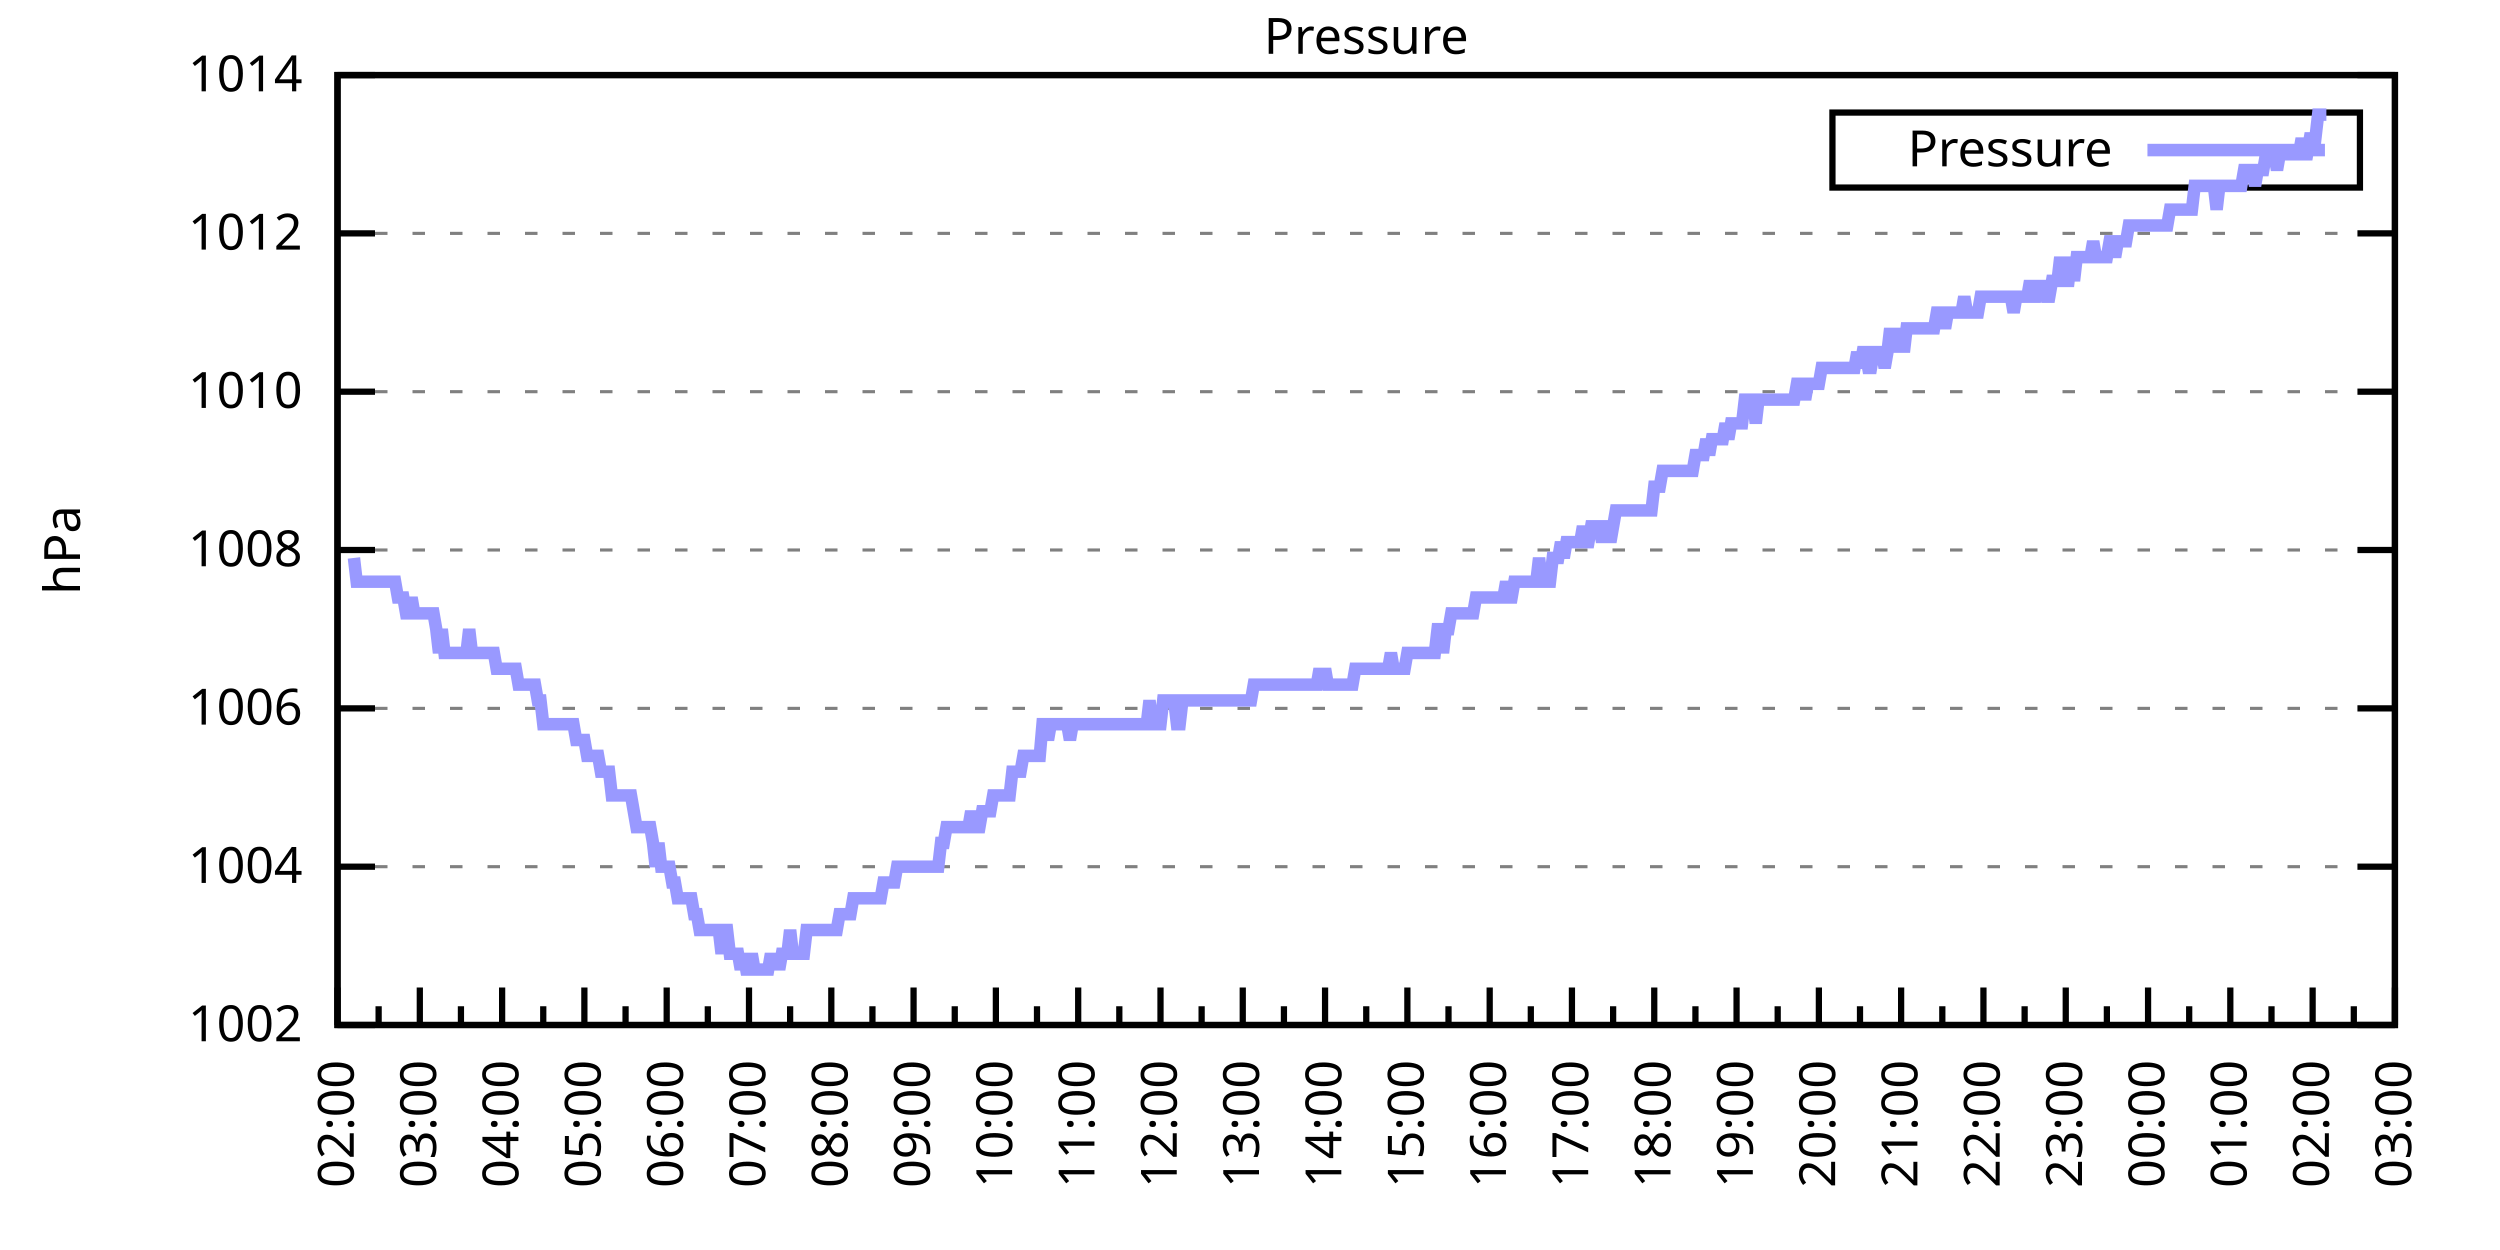
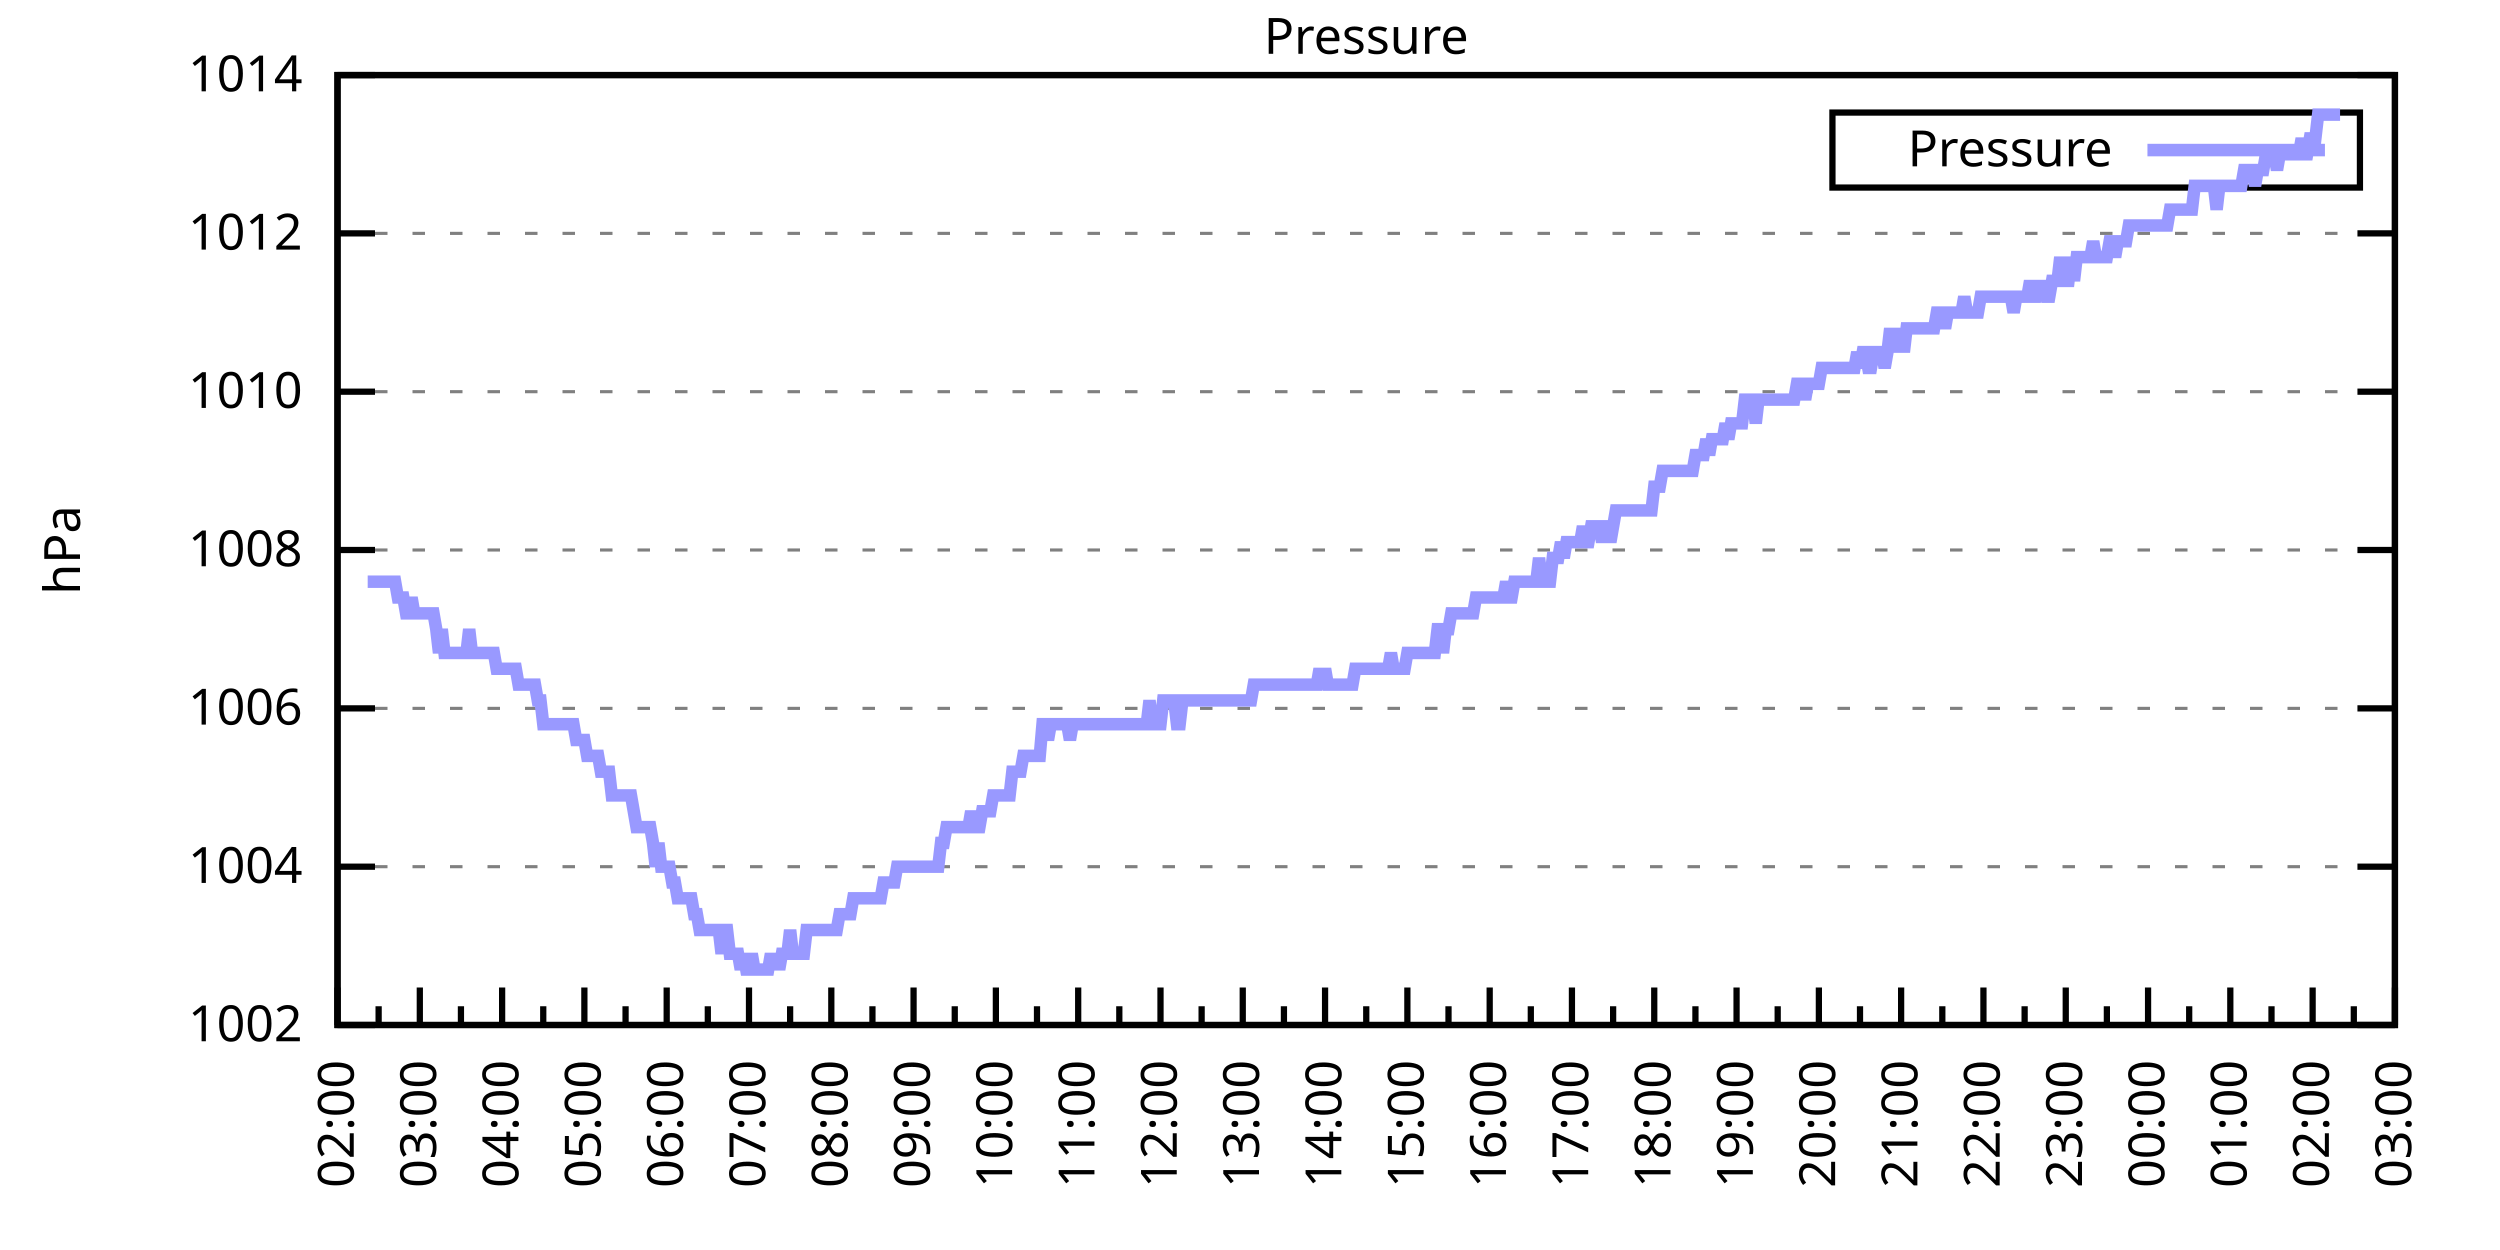
<svg xmlns="http://www.w3.org/2000/svg" xmlns:xlink="http://www.w3.org/1999/xlink" width="400" height="200" viewBox="0 0 400 200">
  <g id="gnuplot_canvas">
    <rect x="0" y="0" width="400" height="200" fill="none" />
    <defs>
      <circle id="gpDot" r="0.5" stroke-width="0.5" stroke="currentColor" />
      <path id="gpPt0" stroke-width="0.333" stroke="currentColor" d="M-1,0 h2 M0,-1 v2" />
      <path id="gpPt1" stroke-width="0.333" stroke="currentColor" d="M-1,-1 L1,1 M1,-1 L-1,1" />
      <path id="gpPt2" stroke-width="0.333" stroke="currentColor" d="M-1,0 L1,0 M0,-1 L0,1 M-1,-1 L1,1 M-1,1 L1,-1" />
      <rect id="gpPt3" stroke-width="0.333" stroke="currentColor" x="-1" y="-1" width="2" height="2" />
      <rect id="gpPt4" stroke-width="0.333" stroke="currentColor" fill="currentColor" x="-1" y="-1" width="2" height="2" />
      <circle id="gpPt5" stroke-width="0.333" stroke="currentColor" cx="0" cy="0" r="1" />
      <use xlink:href="#gpPt5" id="gpPt6" fill="currentColor" stroke="none" />
      <path id="gpPt7" stroke-width="0.333" stroke="currentColor" d="M0,-1.33 L-1.33,0.67 L1.33,0.67 z" />
      <use xlink:href="#gpPt7" id="gpPt8" fill="currentColor" stroke="none" />
      <use xlink:href="#gpPt7" id="gpPt9" stroke="currentColor" transform="rotate(180)" />
      <use xlink:href="#gpPt9" id="gpPt10" fill="currentColor" stroke="none" />
      <use xlink:href="#gpPt3" id="gpPt11" stroke="currentColor" transform="rotate(45)" />
      <use xlink:href="#gpPt11" id="gpPt12" fill="currentColor" stroke="none" />
      <path id="gpPt13" stroke-width="0.333" stroke="currentColor" d="M0,1.330 L1.265,0.411 L0.782,-1.067 L-0.782,-1.076 L-1.265,0.411 z" />
      <use xlink:href="#gpPt13" id="gpPt14" fill="currentColor" stroke="none" />
      <filter id="textbox" filterUnits="objectBoundingBox" x="0" y="0" height="1" width="1">
        <feFlood flood-color="white" flood-opacity="1" result="bgnd" />
        <feComposite in="SourceGraphic" in2="bgnd" operator="atop" />
      </filter>
      <filter id="greybox" filterUnits="objectBoundingBox" x="0" y="0" height="1" width="1">
        <feFlood flood-color="lightgrey" flood-opacity="1" result="grey" />
        <feComposite in="SourceGraphic" in2="grey" operator="atop" />
      </filter>
    </defs>
    <g fill="none" color="white" stroke="currentColor" stroke-width="1.00" stroke-linecap="butt" stroke-linejoin="miter">
</g>
    <g fill="none" color="black" stroke="currentColor" stroke-width="1.00" stroke-linecap="butt" stroke-linejoin="miter">
      <g stroke="none" shape-rendering="crispEdges">
        <polygon fill="rgb(255, 255, 255)" points="54.00,164.00 383.18,164.00 383.18,12.02 54.00,12.02 " />
      </g>
    </g>
    <g fill="none" color="black" stroke="currentColor" stroke-width="1.00" stroke-linecap="butt" stroke-linejoin="miter">
</g>
    <g fill="none" color="black" stroke="black" stroke-width="0.50" stroke-linecap="butt" stroke-linejoin="miter">
</g>
    <g fill="none" color="gray" stroke="currentColor" stroke-width="0.50" stroke-linecap="butt" stroke-linejoin="miter">
      <path stroke="gray" stroke-dasharray="2,4" class="gridline" d="M54.00,164.00 L383.19,164.00  " />
    </g>
    <g fill="none" color="gray" stroke="gray" stroke-width="1.00" stroke-linecap="butt" stroke-linejoin="miter">
</g>
    <g fill="none" color="black" stroke="currentColor" stroke-width="1.00" stroke-linecap="butt" stroke-linejoin="miter">
      <path stroke="black" d="M54.00,164.00 L60.00,164.00 M383.19,164.00 L377.19,164.00  " />
      <g transform="translate(48.40,166.60)" stroke="none" fill="black" font-family="Sans" font-size="8.00" text-anchor="end">
        <text>
          <tspan font-family="Sans"> 1002</tspan>
        </text>
      </g>
    </g>
    <g fill="none" color="black" stroke="currentColor" stroke-width="1.00" stroke-linecap="butt" stroke-linejoin="miter">
</g>
    <g fill="none" color="black" stroke="black" stroke-width="0.50" stroke-linecap="butt" stroke-linejoin="miter">
</g>
    <g fill="none" color="gray" stroke="currentColor" stroke-width="0.50" stroke-linecap="butt" stroke-linejoin="miter">
      <path stroke="gray" stroke-dasharray="2,4" class="gridline" d="M54.00,138.67 L383.19,138.67  " />
    </g>
    <g fill="none" color="gray" stroke="gray" stroke-width="1.00" stroke-linecap="butt" stroke-linejoin="miter">
</g>
    <g fill="none" color="black" stroke="currentColor" stroke-width="1.00" stroke-linecap="butt" stroke-linejoin="miter">
      <path stroke="black" d="M54.00,138.67 L60.00,138.67 M383.19,138.67 L377.19,138.67  " />
      <g transform="translate(48.40,141.27)" stroke="none" fill="black" font-family="Sans" font-size="8.00" text-anchor="end">
        <text>
          <tspan font-family="Sans"> 1004</tspan>
        </text>
      </g>
    </g>
    <g fill="none" color="black" stroke="currentColor" stroke-width="1.00" stroke-linecap="butt" stroke-linejoin="miter">
</g>
    <g fill="none" color="black" stroke="black" stroke-width="0.50" stroke-linecap="butt" stroke-linejoin="miter">
</g>
    <g fill="none" color="gray" stroke="currentColor" stroke-width="0.50" stroke-linecap="butt" stroke-linejoin="miter">
      <path stroke="gray" stroke-dasharray="2,4" class="gridline" d="M54.00,113.34 L383.19,113.34  " />
    </g>
    <g fill="none" color="gray" stroke="gray" stroke-width="1.00" stroke-linecap="butt" stroke-linejoin="miter">
</g>
    <g fill="none" color="black" stroke="currentColor" stroke-width="1.00" stroke-linecap="butt" stroke-linejoin="miter">
      <path stroke="black" d="M54.00,113.34 L60.00,113.34 M383.19,113.34 L377.19,113.34  " />
      <g transform="translate(48.40,115.94)" stroke="none" fill="black" font-family="Sans" font-size="8.00" text-anchor="end">
        <text>
          <tspan font-family="Sans"> 1006</tspan>
        </text>
      </g>
    </g>
    <g fill="none" color="black" stroke="currentColor" stroke-width="1.00" stroke-linecap="butt" stroke-linejoin="miter">
</g>
    <g fill="none" color="black" stroke="black" stroke-width="0.50" stroke-linecap="butt" stroke-linejoin="miter">
</g>
    <g fill="none" color="gray" stroke="currentColor" stroke-width="0.50" stroke-linecap="butt" stroke-linejoin="miter">
      <path stroke="gray" stroke-dasharray="2,4" class="gridline" d="M54.00,88.00 L383.19,88.00  " />
    </g>
    <g fill="none" color="gray" stroke="gray" stroke-width="1.00" stroke-linecap="butt" stroke-linejoin="miter">
</g>
    <g fill="none" color="black" stroke="currentColor" stroke-width="1.00" stroke-linecap="butt" stroke-linejoin="miter">
      <path stroke="black" d="M54.00,88.00 L60.00,88.00 M383.19,88.00 L377.19,88.00  " />
      <g transform="translate(48.40,90.60)" stroke="none" fill="black" font-family="Sans" font-size="8.00" text-anchor="end">
        <text>
          <tspan font-family="Sans"> 1008</tspan>
        </text>
      </g>
    </g>
    <g fill="none" color="black" stroke="currentColor" stroke-width="1.00" stroke-linecap="butt" stroke-linejoin="miter">
</g>
    <g fill="none" color="black" stroke="black" stroke-width="0.50" stroke-linecap="butt" stroke-linejoin="miter">
</g>
    <g fill="none" color="gray" stroke="currentColor" stroke-width="0.50" stroke-linecap="butt" stroke-linejoin="miter">
      <path stroke="gray" stroke-dasharray="2,4" class="gridline" d="M54.00,62.67 L383.19,62.67  " />
    </g>
    <g fill="none" color="gray" stroke="gray" stroke-width="1.00" stroke-linecap="butt" stroke-linejoin="miter">
</g>
    <g fill="none" color="black" stroke="currentColor" stroke-width="1.00" stroke-linecap="butt" stroke-linejoin="miter">
      <path stroke="black" d="M54.00,62.67 L60.00,62.67 M383.19,62.67 L377.19,62.67  " />
      <g transform="translate(48.40,65.27)" stroke="none" fill="black" font-family="Sans" font-size="8.00" text-anchor="end">
        <text>
          <tspan font-family="Sans"> 1010</tspan>
        </text>
      </g>
    </g>
    <g fill="none" color="black" stroke="currentColor" stroke-width="1.00" stroke-linecap="butt" stroke-linejoin="miter">
</g>
    <g fill="none" color="black" stroke="black" stroke-width="0.50" stroke-linecap="butt" stroke-linejoin="miter">
</g>
    <g fill="none" color="gray" stroke="currentColor" stroke-width="0.50" stroke-linecap="butt" stroke-linejoin="miter">
      <path stroke="gray" stroke-dasharray="2,4" class="gridline" d="M54.00,37.34 L383.19,37.34  " />
    </g>
    <g fill="none" color="gray" stroke="gray" stroke-width="1.00" stroke-linecap="butt" stroke-linejoin="miter">
</g>
    <g fill="none" color="black" stroke="currentColor" stroke-width="1.00" stroke-linecap="butt" stroke-linejoin="miter">
      <path stroke="black" d="M54.00,37.34 L60.00,37.34 M383.19,37.34 L377.19,37.34  " />
      <g transform="translate(48.40,39.94)" stroke="none" fill="black" font-family="Sans" font-size="8.00" text-anchor="end">
        <text>
          <tspan font-family="Sans"> 1012</tspan>
        </text>
      </g>
    </g>
    <g fill="none" color="black" stroke="currentColor" stroke-width="1.00" stroke-linecap="butt" stroke-linejoin="miter">
</g>
    <g fill="none" color="black" stroke="black" stroke-width="0.50" stroke-linecap="butt" stroke-linejoin="miter">
</g>
    <g fill="none" color="gray" stroke="currentColor" stroke-width="0.50" stroke-linecap="butt" stroke-linejoin="miter">
      <path stroke="gray" stroke-dasharray="2,4" class="gridline" d="M54.00,12.01 L383.19,12.01  " />
    </g>
    <g fill="none" color="gray" stroke="gray" stroke-width="1.00" stroke-linecap="butt" stroke-linejoin="miter">
</g>
    <g fill="none" color="black" stroke="currentColor" stroke-width="1.00" stroke-linecap="butt" stroke-linejoin="miter">
      <path stroke="black" d="M54.00,12.01 L60.00,12.01 M383.19,12.01 L377.19,12.01  " />
      <g transform="translate(48.40,14.61)" stroke="none" fill="black" font-family="Sans" font-size="8.00" text-anchor="end">
        <text>
          <tspan font-family="Sans"> 1014</tspan>
        </text>
      </g>
    </g>
    <g fill="none" color="black" stroke="currentColor" stroke-width="1.00" stroke-linecap="butt" stroke-linejoin="miter">
      <path stroke="black" d="M54.00,164.00 L54.00,158.00  " />
      <g transform="translate(56.60,169.60) rotate(270)" stroke="none" fill="black" font-family="Sans" font-size="8.00" text-anchor="end">
        <text>
          <tspan font-family="Sans">02:00</tspan>
        </text>
      </g>
    </g>
    <g fill="none" color="black" stroke="currentColor" stroke-width="1.00" stroke-linecap="butt" stroke-linejoin="miter">
      <path stroke="black" d="M60.58,164.00 L60.58,161.00 M67.17,164.00 L67.17,158.00  " />
      <g transform="translate(69.77,169.60) rotate(270)" stroke="none" fill="black" font-family="Sans" font-size="8.00" text-anchor="end">
        <text>
          <tspan font-family="Sans">03:00</tspan>
        </text>
      </g>
    </g>
    <g fill="none" color="black" stroke="currentColor" stroke-width="1.00" stroke-linecap="butt" stroke-linejoin="miter">
      <path stroke="black" d="M73.75,164.00 L73.75,161.00 M80.34,164.00 L80.34,158.00  " />
      <g transform="translate(82.94,169.60) rotate(270)" stroke="none" fill="black" font-family="Sans" font-size="8.00" text-anchor="end">
        <text>
          <tspan font-family="Sans">04:00</tspan>
        </text>
      </g>
    </g>
    <g fill="none" color="black" stroke="currentColor" stroke-width="1.00" stroke-linecap="butt" stroke-linejoin="miter">
      <path stroke="black" d="M86.92,164.00 L86.92,161.00 M93.50,164.00 L93.50,158.00  " />
      <g transform="translate(96.10,169.60) rotate(270)" stroke="none" fill="black" font-family="Sans" font-size="8.00" text-anchor="end">
        <text>
          <tspan font-family="Sans">05:00</tspan>
        </text>
      </g>
    </g>
    <g fill="none" color="black" stroke="currentColor" stroke-width="1.00" stroke-linecap="butt" stroke-linejoin="miter">
      <path stroke="black" d="M100.09,164.00 L100.09,161.00 M106.67,164.00 L106.67,158.00  " />
      <g transform="translate(109.27,169.60) rotate(270)" stroke="none" fill="black" font-family="Sans" font-size="8.00" text-anchor="end">
        <text>
          <tspan font-family="Sans">06:00</tspan>
        </text>
      </g>
    </g>
    <g fill="none" color="black" stroke="currentColor" stroke-width="1.00" stroke-linecap="butt" stroke-linejoin="miter">
      <path stroke="black" d="M113.25,164.00 L113.25,161.00 M119.84,164.00 L119.84,158.00  " />
      <g transform="translate(122.44,169.60) rotate(270)" stroke="none" fill="black" font-family="Sans" font-size="8.00" text-anchor="end">
        <text>
          <tspan font-family="Sans">07:00</tspan>
        </text>
      </g>
    </g>
    <g fill="none" color="black" stroke="currentColor" stroke-width="1.00" stroke-linecap="butt" stroke-linejoin="miter">
      <path stroke="black" d="M126.42,164.00 L126.42,161.00 M133.01,164.00 L133.01,158.00  " />
      <g transform="translate(135.61,169.60) rotate(270)" stroke="none" fill="black" font-family="Sans" font-size="8.00" text-anchor="end">
        <text>
          <tspan font-family="Sans">08:00</tspan>
        </text>
      </g>
    </g>
    <g fill="none" color="black" stroke="currentColor" stroke-width="1.00" stroke-linecap="butt" stroke-linejoin="miter">
      <path stroke="black" d="M139.59,164.00 L139.59,161.00 M146.17,164.00 L146.17,158.00  " />
      <g transform="translate(148.77,169.60) rotate(270)" stroke="none" fill="black" font-family="Sans" font-size="8.00" text-anchor="end">
        <text>
          <tspan font-family="Sans">09:00</tspan>
        </text>
      </g>
    </g>
    <g fill="none" color="black" stroke="currentColor" stroke-width="1.00" stroke-linecap="butt" stroke-linejoin="miter">
      <path stroke="black" d="M152.76,164.00 L152.76,161.00 M159.34,164.00 L159.34,158.00  " />
      <g transform="translate(161.94,169.60) rotate(270)" stroke="none" fill="black" font-family="Sans" font-size="8.00" text-anchor="end">
        <text>
          <tspan font-family="Sans">10:00</tspan>
        </text>
      </g>
    </g>
    <g fill="none" color="black" stroke="currentColor" stroke-width="1.00" stroke-linecap="butt" stroke-linejoin="miter">
      <path stroke="black" d="M165.92,164.00 L165.92,161.00 M172.51,164.00 L172.51,158.00  " />
      <g transform="translate(175.11,169.60) rotate(270)" stroke="none" fill="black" font-family="Sans" font-size="8.00" text-anchor="end">
        <text>
          <tspan font-family="Sans">11:00</tspan>
        </text>
      </g>
    </g>
    <g fill="none" color="black" stroke="currentColor" stroke-width="1.00" stroke-linecap="butt" stroke-linejoin="miter">
      <path stroke="black" d="M179.09,164.00 L179.09,161.00 M185.68,164.00 L185.68,158.00  " />
      <g transform="translate(188.28,169.60) rotate(270)" stroke="none" fill="black" font-family="Sans" font-size="8.00" text-anchor="end">
        <text>
          <tspan font-family="Sans">12:00</tspan>
        </text>
      </g>
    </g>
    <g fill="none" color="black" stroke="currentColor" stroke-width="1.00" stroke-linecap="butt" stroke-linejoin="miter">
      <path stroke="black" d="M192.26,164.00 L192.26,161.00 M198.84,164.00 L198.84,158.00  " />
      <g transform="translate(201.44,169.60) rotate(270)" stroke="none" fill="black" font-family="Sans" font-size="8.00" text-anchor="end">
        <text>
          <tspan font-family="Sans">13:00</tspan>
        </text>
      </g>
    </g>
    <g fill="none" color="black" stroke="currentColor" stroke-width="1.00" stroke-linecap="butt" stroke-linejoin="miter">
      <path stroke="black" d="M205.43,164.00 L205.43,161.00 M212.01,164.00 L212.01,158.00  " />
      <g transform="translate(214.61,169.60) rotate(270)" stroke="none" fill="black" font-family="Sans" font-size="8.00" text-anchor="end">
        <text>
          <tspan font-family="Sans">14:00</tspan>
        </text>
      </g>
    </g>
    <g fill="none" color="black" stroke="currentColor" stroke-width="1.00" stroke-linecap="butt" stroke-linejoin="miter">
      <path stroke="black" d="M218.60,164.00 L218.60,161.00 M225.18,164.00 L225.18,158.00  " />
      <g transform="translate(227.78,169.60) rotate(270)" stroke="none" fill="black" font-family="Sans" font-size="8.00" text-anchor="end">
        <text>
          <tspan font-family="Sans">15:00</tspan>
        </text>
      </g>
    </g>
    <g fill="none" color="black" stroke="currentColor" stroke-width="1.00" stroke-linecap="butt" stroke-linejoin="miter">
      <path stroke="black" d="M231.76,164.00 L231.76,161.00 M238.35,164.00 L238.35,158.00  " />
      <g transform="translate(240.95,169.60) rotate(270)" stroke="none" fill="black" font-family="Sans" font-size="8.00" text-anchor="end">
        <text>
          <tspan font-family="Sans">16:00</tspan>
        </text>
      </g>
    </g>
    <g fill="none" color="black" stroke="currentColor" stroke-width="1.00" stroke-linecap="butt" stroke-linejoin="miter">
      <path stroke="black" d="M244.93,164.00 L244.93,161.00 M251.51,164.00 L251.51,158.00  " />
      <g transform="translate(254.11,169.60) rotate(270)" stroke="none" fill="black" font-family="Sans" font-size="8.00" text-anchor="end">
        <text>
          <tspan font-family="Sans">17:00</tspan>
        </text>
      </g>
    </g>
    <g fill="none" color="black" stroke="currentColor" stroke-width="1.00" stroke-linecap="butt" stroke-linejoin="miter">
      <path stroke="black" d="M258.10,164.00 L258.10,161.00 M264.68,164.00 L264.68,158.00  " />
      <g transform="translate(267.28,169.60) rotate(270)" stroke="none" fill="black" font-family="Sans" font-size="8.00" text-anchor="end">
        <text>
          <tspan font-family="Sans">18:00</tspan>
        </text>
      </g>
    </g>
    <g fill="none" color="black" stroke="currentColor" stroke-width="1.00" stroke-linecap="butt" stroke-linejoin="miter">
      <path stroke="black" d="M271.27,164.00 L271.27,161.00 M277.85,164.00 L277.85,158.00  " />
      <g transform="translate(280.45,169.60) rotate(270)" stroke="none" fill="black" font-family="Sans" font-size="8.00" text-anchor="end">
        <text>
          <tspan font-family="Sans">19:00</tspan>
        </text>
      </g>
    </g>
    <g fill="none" color="black" stroke="currentColor" stroke-width="1.00" stroke-linecap="butt" stroke-linejoin="miter">
      <path stroke="black" d="M284.43,164.00 L284.43,161.00 M291.02,164.00 L291.02,158.00  " />
      <g transform="translate(293.62,169.60) rotate(270)" stroke="none" fill="black" font-family="Sans" font-size="8.00" text-anchor="end">
        <text>
          <tspan font-family="Sans">20:00</tspan>
        </text>
      </g>
    </g>
    <g fill="none" color="black" stroke="currentColor" stroke-width="1.00" stroke-linecap="butt" stroke-linejoin="miter">
      <path stroke="black" d="M297.60,164.00 L297.60,161.00 M304.18,164.00 L304.18,158.00  " />
      <g transform="translate(306.78,169.60) rotate(270)" stroke="none" fill="black" font-family="Sans" font-size="8.00" text-anchor="end">
        <text>
          <tspan font-family="Sans">21:00</tspan>
        </text>
      </g>
    </g>
    <g fill="none" color="black" stroke="currentColor" stroke-width="1.00" stroke-linecap="butt" stroke-linejoin="miter">
      <path stroke="black" d="M310.77,164.00 L310.77,161.00 M317.35,164.00 L317.35,158.00  " />
      <g transform="translate(319.95,169.60) rotate(270)" stroke="none" fill="black" font-family="Sans" font-size="8.00" text-anchor="end">
        <text>
          <tspan font-family="Sans">22:00</tspan>
        </text>
      </g>
    </g>
    <g fill="none" color="black" stroke="currentColor" stroke-width="1.00" stroke-linecap="butt" stroke-linejoin="miter">
      <path stroke="black" d="M323.94,164.00 L323.94,161.00 M330.52,164.00 L330.52,158.00  " />
      <g transform="translate(333.12,169.60) rotate(270)" stroke="none" fill="black" font-family="Sans" font-size="8.00" text-anchor="end">
        <text>
          <tspan font-family="Sans">23:00</tspan>
        </text>
      </g>
    </g>
    <g fill="none" color="black" stroke="currentColor" stroke-width="1.00" stroke-linecap="butt" stroke-linejoin="miter">
      <path stroke="black" d="M337.10,164.00 L337.10,161.00 M343.69,164.00 L343.69,158.00  " />
      <g transform="translate(346.29,169.60) rotate(270)" stroke="none" fill="black" font-family="Sans" font-size="8.00" text-anchor="end">
        <text>
          <tspan font-family="Sans">00:00</tspan>
        </text>
      </g>
    </g>
    <g fill="none" color="black" stroke="currentColor" stroke-width="1.00" stroke-linecap="butt" stroke-linejoin="miter">
      <path stroke="black" d="M350.27,164.00 L350.27,161.00 M356.85,164.00 L356.85,158.00  " />
      <g transform="translate(359.45,169.60) rotate(270)" stroke="none" fill="black" font-family="Sans" font-size="8.00" text-anchor="end">
        <text>
          <tspan font-family="Sans">01:00</tspan>
        </text>
      </g>
    </g>
    <g fill="none" color="black" stroke="currentColor" stroke-width="1.00" stroke-linecap="butt" stroke-linejoin="miter">
      <path stroke="black" d="M363.44,164.00 L363.44,161.00 M370.02,164.00 L370.02,158.00  " />
      <g transform="translate(372.62,169.60) rotate(270)" stroke="none" fill="black" font-family="Sans" font-size="8.00" text-anchor="end">
        <text>
          <tspan font-family="Sans">02:00</tspan>
        </text>
      </g>
    </g>
    <g fill="none" color="black" stroke="currentColor" stroke-width="1.00" stroke-linecap="butt" stroke-linejoin="miter">
      <path stroke="black" d="M376.61,164.00 L376.61,161.00 M383.19,164.00 L383.19,158.00  " />
      <g transform="translate(385.79,169.60) rotate(270)" stroke="none" fill="black" font-family="Sans" font-size="8.00" text-anchor="end">
        <text>
          <tspan font-family="Sans">03:00</tspan>
        </text>
      </g>
    </g>
    <g fill="none" color="black" stroke="currentColor" stroke-width="1.00" stroke-linecap="butt" stroke-linejoin="miter">
</g>
    <g fill="none" color="black" stroke="currentColor" stroke-width="1.00" stroke-linecap="butt" stroke-linejoin="miter">
      <path stroke="black" d="M54.00,12.01 L54.00,164.00 L383.19,164.00 L383.19,12.01 L54.00,12.01 Z  " />
    </g>
    <g fill="none" color="black" stroke="currentColor" stroke-width="1.00" stroke-linecap="butt" stroke-linejoin="miter">
      <g transform="translate(12.80,88.01) rotate(270)" stroke="none" fill="black" font-family="Sans" font-size="8.00" text-anchor="middle">
        <text>
          <tspan font-family="Sans">hPa</tspan>
        </text>
      </g>
    </g>
    <g fill="none" color="black" stroke="currentColor" stroke-width="1.00" stroke-linecap="butt" stroke-linejoin="miter">
</g>
    <g fill="none" color="black" stroke="currentColor" stroke-width="1.00" stroke-linecap="butt" stroke-linejoin="miter">
      <path stroke="black" d="M293.19,30.01 L293.19,18.01 L377.59,18.01 L377.59,30.01 L293.19,30.01 Z  " />
    </g>
    <g id="Pressure_plot_1">
      <g fill="none" color="white" stroke="black" stroke-width="2.00" stroke-linecap="butt" stroke-linejoin="miter">
</g>
      <g fill="none" color="black" stroke="currentColor" stroke-width="2.00" stroke-linecap="butt" stroke-linejoin="miter">
        <g transform="translate(337.99,26.61)" stroke="none" fill="black" font-family="Sans" font-size="8.00" text-anchor="end">
          <text>
            <tspan font-family="Sans">Pressure</tspan>
          </text>
        </g>
      </g>
      <g fill="none" color="black" stroke="currentColor" stroke-width="2.00" stroke-linecap="butt" stroke-linejoin="miter">
-         <path stroke="rgb(153, 153, 255)" d="M343.59,24.01 L371.99,24.01 M56.63,89.27 L57.07,93.07 L57.51,93.07 L57.95,93.07 L58.39,93.07 L58.83,93.07   L59.27,93.07 L59.71,93.07 L60.14,93.07 L60.58,93.07 L61.02,93.07 L61.46,93.07 L61.90,93.07 L62.34,93.07   L62.78,93.07 L63.22,93.07 L63.66,95.60 L64.10,95.60 L64.53,95.60 L64.97,98.14 L65.41,98.14 L65.85,95.60   L66.29,98.14 L66.73,98.14 L67.17,98.14 L67.61,98.14 L68.05,98.14 L68.48,98.14 L68.92,98.14 L69.36,98.14   L69.80,100.67 L70.24,104.47 L70.68,100.67 L71.12,104.47 L71.56,104.47 L72.00,104.47 L72.43,104.47 L72.87,104.47   L73.31,104.47 L73.75,104.47 L74.19,104.47 L74.63,104.47 L75.07,100.67 L75.51,104.47 L75.95,104.47 L76.38,104.47   L76.82,104.47 L77.26,104.47 L77.70,104.47 L78.14,104.47 L78.58,104.47 L79.02,104.47 L79.46,107.00 L79.90,107.00   L80.34,107.00 L80.77,107.00 L81.21,107.00 L81.65,107.00 L82.09,107.00 L82.53,107.00 L82.97,109.54 L83.41,109.54   L83.85,109.54 L84.29,109.54 L84.72,109.54 L85.16,109.54 L85.60,109.54 L86.04,112.07 L86.48,112.07 L86.92,115.87   L87.36,115.87 L87.80,115.87 L88.24,115.87 L88.67,115.87 L89.11,115.87 L89.55,115.87 L89.99,115.87 L90.43,115.87   L90.87,115.87 L91.31,115.87 L91.75,115.87 L92.19,118.40 L92.62,118.40 L93.06,118.40 L93.50,118.40 L93.94,120.94   L94.38,120.94 L94.82,120.94 L95.26,120.94 L95.70,120.94 L96.14,123.47 L96.58,123.47 L97.01,123.47 L97.45,123.47   L97.89,127.27 L98.33,127.27 L98.77,127.27 L99.21,127.27 L99.65,127.27 L100.09,127.27 L100.53,127.27 L100.96,127.27   L101.40,129.80 L101.84,132.34 L102.28,132.34 L102.72,132.34 L103.16,132.34 L103.60,132.34 L104.04,132.34 L104.48,134.87   L104.91,138.67 L105.35,134.87 L105.79,138.67 L106.23,138.67 L106.67,138.67 L107.11,138.67 L107.55,141.20 L107.99,141.20   L108.43,143.73 L108.87,143.73 L109.30,143.73 L109.74,143.73 L110.18,143.73 L110.62,143.73 L111.06,146.27 L111.50,146.27   L111.94,148.80 L112.38,148.80 L112.82,148.80 L113.25,148.80 L113.69,148.80 L114.13,148.80 L114.57,148.80 L115.01,148.80   L115.45,152.60 L115.89,148.80 L116.33,148.80 L116.77,152.60 L117.20,152.60 L117.64,152.60 L118.08,152.60 L118.52,155.13   L118.96,152.60 L119.40,155.13 L119.84,155.13 L120.28,152.60 L120.72,155.13 L121.15,155.13 L121.59,155.13 L122.03,155.13   L122.47,155.13 L122.91,155.13 L123.35,152.60 L123.79,155.13 L124.23,152.60 L124.67,155.13 L125.11,152.60 L125.54,152.60   L125.98,152.60 L126.42,148.80 L126.86,152.60 L127.30,152.60 L127.74,152.60 L128.18,152.60 L128.62,152.60 L129.06,148.80   L129.49,148.80 L129.93,148.80 L130.37,148.80 L130.81,148.80 L131.25,148.80 L131.69,148.80 L132.13,148.80 L132.57,148.80   L133.01,148.80 L133.44,148.80 L133.88,148.80 L134.32,146.27 L134.76,146.27 L135.20,146.27 L135.64,146.27 L136.08,146.27   L136.52,143.73 L136.96,143.73 L137.39,143.73 L137.83,143.73 L138.27,143.73 L138.71,143.73 L139.15,143.73 L139.59,143.73   L140.03,143.73 L140.47,143.73 L140.91,143.73 L141.35,141.20 L141.78,141.20 L142.22,141.20 L142.66,141.20 L143.10,141.20   L143.54,138.67 L143.98,138.67 L144.42,138.67 L144.86,138.67 L145.30,138.67 L145.73,138.67 L146.17,138.67 L146.61,138.67   L147.05,138.67 L147.49,138.67 L147.93,138.67 L148.37,138.67 L148.81,138.67 L149.25,138.67 L149.68,138.67 L150.12,138.67   L150.56,134.87 L151.00,134.87 L151.44,132.34 L151.88,132.34 L152.32,132.34 L152.76,132.34 L153.20,132.34 L153.63,132.34   L154.07,132.34 L154.51,132.34 L154.95,132.34 L155.39,129.80 L155.83,132.34 L156.27,132.34 L156.71,132.34 L157.15,129.80   L157.59,129.80 L158.02,129.80 L158.46,129.80 L158.90,127.27 L159.34,127.27 L159.78,127.27 L160.22,127.27 L160.66,127.27   L161.10,127.27 L161.54,127.27 L161.97,123.47 L162.41,123.47 L162.85,123.47 L163.29,123.47 L163.73,120.94 L164.17,120.94   L164.61,120.94 L165.05,120.94 L165.49,120.94 L165.92,120.94 L166.36,120.94 L166.80,115.87 L167.24,115.87 L167.68,118.40   L168.12,115.87 L168.56,115.87 L169.00,115.87 L169.44,115.87 L169.87,115.87 L170.31,115.87 L170.75,115.87 L171.19,118.40   L171.63,115.87 L172.07,115.87 L172.51,115.87 L172.95,115.87 L173.39,115.87 L173.83,115.87 L174.26,115.87 L174.70,115.87   L175.14,115.87 L175.58,115.87 L176.02,115.87 L176.46,115.87 L176.90,115.87 L177.34,115.87 L177.78,115.87 L178.21,115.87   L178.65,115.87 L179.09,115.87 L179.53,115.87 L179.97,115.87 L180.41,115.87 L180.85,115.87 L181.29,115.87 L181.73,115.87   L182.16,115.87 L182.60,115.87 L183.04,115.87 L183.48,115.87 L183.92,112.07 L184.36,115.87 L184.80,115.87 L185.24,115.87   L185.68,115.87 L186.11,112.07 L186.55,112.07 L186.99,112.07 L187.43,112.07 L187.87,112.07 L188.31,115.87 L188.75,115.87   L189.19,112.07 L189.63,112.07 L190.07,112.07 L190.50,112.07 L190.94,112.07 L191.38,112.07 L191.82,112.07 L192.26,112.07   L192.70,112.07 L193.14,112.07 L193.58,112.07 L194.02,112.07 L194.45,112.07 L194.89,112.07 L195.33,112.07 L195.77,112.07   L196.21,112.07 L196.65,112.07 L197.09,112.07 L197.53,112.07 L197.97,112.07 L198.40,112.07 L198.84,112.07 L199.28,112.07   L199.72,112.07 L200.16,112.07 L200.60,109.54 L201.04,109.54 L201.48,109.54 L201.92,109.54 L202.35,109.54 L202.79,109.54   L203.23,109.54 L203.67,109.54 L204.11,109.54 L204.55,109.54 L204.99,109.54 L205.43,109.54 L205.87,109.54 L206.31,109.54   L206.74,109.54 L207.18,109.54 L207.62,109.54 L208.06,109.54 L208.50,109.54 L208.94,109.54 L209.38,109.54 L209.82,109.54   L210.26,109.54 L210.69,109.54 L211.13,107.00 L211.57,109.54 L212.01,107.00 L212.45,109.54 L212.89,109.54 L213.33,109.54   L213.77,109.54 L214.21,109.54 L214.64,109.54 L215.08,109.54 L215.52,109.54 L215.96,109.54 L216.40,109.54 L216.84,107.00   L217.28,107.00 L217.72,107.00 L218.16,107.00 L218.60,107.00 L219.03,107.00 L219.47,107.00 L219.91,107.00 L220.35,107.00   L220.79,107.00 L221.23,107.00 L221.67,107.00 L222.11,107.00 L222.55,104.47 L222.98,107.00 L223.42,107.00 L223.86,107.00   L224.30,107.00 L224.74,107.00 L225.18,104.47 L225.62,104.47 L226.06,104.47 L226.50,104.47 L226.93,104.47 L227.37,104.47   L227.81,104.47 L228.25,104.47 L228.69,104.47 L229.13,104.47 L229.57,104.47 L230.01,100.67 L230.45,100.67 L230.88,104.47   L231.32,100.67 L231.76,100.67 L232.20,98.14 L232.64,98.14 L233.08,98.14 L233.52,98.14 L233.96,98.14 L234.40,98.14   L234.84,98.14 L235.27,98.14 L235.71,98.14 L236.15,95.60 L236.59,95.60 L237.03,95.60 L237.47,95.60 L237.91,95.60   L238.35,95.60 L238.79,95.60 L239.22,95.60 L239.66,95.60 L240.10,95.60 L240.54,95.60 L240.98,93.07 L241.42,95.60   L241.86,95.60 L242.30,93.07 L242.74,93.07 L243.17,93.07 L243.61,93.07 L244.05,93.07 L244.49,93.07 L244.93,93.07   L245.37,93.07 L245.81,93.07 L246.25,89.27 L246.69,93.07 L247.12,93.07 L247.56,93.07 L248.00,93.07 L248.44,89.27   L248.88,89.27 L249.32,89.27 L249.76,86.74 L250.20,89.27 L250.64,86.74 L251.08,86.74 L251.51,86.74 L251.95,86.74   L252.39,86.74 L252.83,86.74 L253.27,84.21 L253.71,86.74 L254.15,86.74 L254.59,84.21 L255.03,84.21 L255.46,84.21   L255.90,84.21 L256.34,86.74 L256.78,84.21 L257.22,84.21 L257.66,86.74 L258.10,84.21 L258.54,81.67 L258.98,81.67   L259.41,81.67 L259.85,81.67 L260.29,81.67 L260.73,81.67 L261.17,81.67 L261.61,81.67 L262.05,81.67 L262.49,81.67   L262.93,81.67 L263.36,81.67 L263.80,81.67 L264.24,81.67 L264.68,77.87 L265.12,77.87 L265.56,77.87 L266.00,75.34   L266.44,75.34 L266.88,75.34 L267.32,75.34 L267.75,75.34 L268.19,75.34 L268.63,75.34 L269.07,75.34 L269.51,75.34   L269.95,75.34 L270.39,75.34 L270.83,75.34 L271.27,72.81 L271.70,72.81 L272.14,72.81 L272.58,72.81 L273.02,70.27   L273.46,72.81 L273.90,70.27 L274.34,70.27 L274.78,70.27 L275.22,70.27 L275.65,70.27 L276.09,67.74 L276.53,70.27   L276.97,67.74 L277.41,67.74 L277.85,67.74 L278.29,67.74 L278.73,67.74 L279.17,63.94 L279.60,63.94 L280.04,63.94   L280.48,63.94 L280.92,67.74 L281.36,63.94 L281.80,63.94 L282.24,63.94 L282.68,63.94 L283.12,63.94 L283.56,63.94   L283.99,63.94 L284.43,63.94 L284.87,63.94 L285.31,63.94 L285.75,63.94 L286.19,63.94 L286.63,63.94 L287.07,63.94   L287.51,61.41 L287.94,61.41 L288.38,61.41 L288.82,63.94 L289.26,61.41 L289.70,61.41 L290.14,61.41 L290.58,61.41   L291.02,61.41 L291.46,58.87 L291.89,58.87 L292.33,58.87 L292.77,58.87 L293.21,58.87 L293.65,58.87 L294.09,58.87   L294.53,58.87 L294.97,58.87 L295.41,58.87 L295.84,58.87 L296.28,58.87 L296.72,58.87 L297.16,56.34 L297.60,58.87   L298.04,56.34 L298.48,56.34 L298.92,58.87 L299.36,58.87 L299.80,56.34 L300.23,56.34 L300.67,56.34 L301.11,56.34   L301.55,58.87 L301.99,56.34 L302.43,52.54 L302.87,56.34 L303.31,52.54 L303.75,56.34 L304.18,52.54 L304.62,56.34   L305.06,52.54 L305.50,52.54 L305.94,52.54 L306.38,52.54 L306.82,52.54 L307.26,52.54 L307.70,52.54 L308.13,52.54   L308.57,52.54 L309.01,52.54 L309.45,52.54 L309.89,50.01 L310.33,50.01 L310.77,50.01 L311.21,52.54 L311.65,50.01   L312.08,50.01 L312.52,50.01 L312.96,50.01 L313.40,50.01 L313.84,50.01 L314.28,47.47 L314.72,50.01 L315.16,50.01   L315.60,50.01 L316.04,50.01 L316.47,50.01 L316.91,47.47 L317.35,47.47 L317.79,47.47 L318.23,47.47 L318.67,47.47   L319.11,47.47 L319.55,47.47 L319.99,47.47 L320.42,47.47 L320.86,47.47 L321.30,47.47 L321.74,47.47 L322.18,50.01   L322.62,47.47 L323.06,47.47 L323.50,47.47 L323.94,47.47 L324.37,47.47 L324.81,44.94 L325.25,47.47 L325.69,47.47   L326.13,44.94 L326.57,47.47 L327.01,44.94 L327.45,47.47 L327.89,47.47 L328.33,44.94 L328.76,44.94 L329.20,44.94   L329.64,41.14 L330.08,44.94 L330.52,44.94 L330.96,44.94 L331.40,41.14 L331.84,44.94 L332.28,41.14 L332.71,41.14   L333.15,41.14 L333.59,41.14 L334.03,41.14 L334.47,41.14 L334.91,38.61 L335.35,41.14 L335.79,41.14 L336.23,41.14   L336.66,41.14 L337.10,41.14 L337.54,38.61 L337.98,38.61 L338.42,41.14 L338.86,38.61 L339.30,38.61 L339.74,38.61   L340.18,38.61 L340.61,36.08 L341.05,36.08 L341.49,36.08 L341.93,36.08 L342.37,36.08 L342.81,36.08 L343.25,36.08   L343.69,36.08 L344.13,36.08 L344.57,36.08 L345.00,36.08 L345.44,36.08 L345.88,36.08 L346.32,36.08 L346.76,36.08   L347.20,33.54 L347.64,33.54 L348.08,33.54 L348.52,33.54 L348.95,33.54 L349.39,33.54 L349.83,33.54 L350.27,33.54   L350.71,33.54 L351.15,29.74 L351.59,29.74 L352.03,29.74 L352.47,29.74 L352.90,29.74 L353.34,29.74 L353.78,29.74   L354.22,29.74 L354.66,33.54 L355.10,29.74 L355.54,29.74 L355.98,29.74 L356.42,29.74 L356.85,29.74 L357.29,29.74   L357.73,29.74 L358.17,29.74 L358.61,29.74 L359.05,27.21 L359.49,27.21 L359.93,27.21 L360.37,27.21 L360.81,29.74   L361.24,27.21 L361.68,27.21 L362.12,27.21 L362.56,24.68 L363.00,24.68 L363.44,24.68 L363.88,24.68 L364.32,27.21   L364.76,24.68 L365.19,24.68 L365.63,24.68 L366.07,24.68 L366.51,24.68 L366.95,24.68 L367.39,24.68 L367.83,24.68   L368.27,22.14 L368.71,24.68 L369.14,24.68 L369.58,22.14 L370.02,22.14 L370.46,22.14 L370.90,18.34 L371.34,18.34   L371.78,18.34 L372.22,18.34  " />
+         <path stroke="rgb(153, 153, 255)" d="M343.59,24.01 L371.99,24.01 M58.83,93.07 L59.27,93.07 L59.71,93.07 L60.14,93.07 L60.58,93.07 L61.02,93.07   L61.46,93.07 L61.90,93.07 L62.34,93.07 L62.78,93.07 L63.22,93.07 L63.66,95.60 L64.10,95.60 L64.53,95.60   L64.97,98.14 L65.41,98.14 L65.85,95.60 L66.29,98.14 L66.73,98.14 L67.17,98.14 L67.61,98.14 L68.05,98.14   L68.48,98.14 L68.92,98.14 L69.36,98.14 L69.80,100.67 L70.24,104.47 L70.68,100.67 L71.12,104.47 L71.56,104.47   L72.00,104.47 L72.43,104.47 L72.87,104.47 L73.31,104.47 L73.75,104.47 L74.19,104.47 L74.63,104.47 L75.07,100.67   L75.51,104.47 L75.95,104.47 L76.38,104.47 L76.82,104.47 L77.26,104.47 L77.70,104.47 L78.14,104.47 L78.58,104.47   L79.02,104.47 L79.46,107.00 L79.90,107.00 L80.34,107.00 L80.77,107.00 L81.21,107.00 L81.65,107.00 L82.09,107.00   L82.53,107.00 L82.97,109.54 L83.41,109.54 L83.85,109.54 L84.29,109.54 L84.72,109.54 L85.16,109.54 L85.60,109.54   L86.04,112.07 L86.48,112.07 L86.92,115.87 L87.36,115.87 L87.80,115.87 L88.24,115.87 L88.67,115.87 L89.11,115.87   L89.55,115.87 L89.99,115.87 L90.43,115.87 L90.87,115.87 L91.31,115.87 L91.75,115.87 L92.19,118.40 L92.62,118.40   L93.06,118.40 L93.50,118.40 L93.94,120.94 L94.38,120.94 L94.82,120.94 L95.26,120.94 L95.70,120.94 L96.14,123.47   L96.58,123.47 L97.01,123.47 L97.45,123.47 L97.89,127.27 L98.33,127.27 L98.77,127.27 L99.21,127.27 L99.65,127.27   L100.09,127.27 L100.53,127.27 L100.96,127.27 L101.40,129.80 L101.84,132.34 L102.28,132.34 L102.72,132.34 L103.16,132.34   L103.60,132.34 L104.04,132.34 L104.48,134.87 L104.91,138.67 L105.35,134.87 L105.79,138.67 L106.23,138.67 L106.67,138.67   L107.11,138.67 L107.55,141.20 L107.99,141.20 L108.43,143.73 L108.87,143.73 L109.30,143.73 L109.74,143.73 L110.18,143.73   L110.62,143.73 L111.06,146.27 L111.50,146.27 L111.94,148.80 L112.38,148.80 L112.82,148.80 L113.25,148.80 L113.69,148.80   L114.13,148.80 L114.57,148.80 L115.01,148.80 L115.45,152.60 L115.89,148.80 L116.33,148.80 L116.77,152.60 L117.20,152.60   L117.64,152.60 L118.08,152.60 L118.52,155.13 L118.96,152.60 L119.40,155.13 L119.84,155.13 L120.28,152.60 L120.72,155.13   L121.15,155.13 L121.59,155.13 L122.03,155.13 L122.47,155.13 L122.91,155.13 L123.35,152.60 L123.79,155.13 L124.23,152.60   L124.67,155.13 L125.11,152.60 L125.54,152.60 L125.98,152.60 L126.42,148.80 L126.86,152.60 L127.30,152.60 L127.74,152.60   L128.18,152.60 L128.62,152.60 L129.06,148.80 L129.49,148.80 L129.93,148.80 L130.37,148.80 L130.81,148.80 L131.25,148.80   L131.69,148.80 L132.13,148.80 L132.57,148.80 L133.01,148.80 L133.44,148.80 L133.88,148.80 L134.32,146.27 L134.76,146.27   L135.20,146.27 L135.64,146.27 L136.08,146.27 L136.52,143.73 L136.96,143.73 L137.39,143.73 L137.83,143.73 L138.27,143.73   L138.71,143.73 L139.15,143.73 L139.59,143.73 L140.03,143.73 L140.47,143.73 L140.91,143.73 L141.35,141.20 L141.78,141.20   L142.22,141.20 L142.66,141.20 L143.10,141.20 L143.54,138.67 L143.98,138.67 L144.42,138.67 L144.86,138.67 L145.30,138.67   L145.73,138.67 L146.17,138.67 L146.61,138.67 L147.05,138.67 L147.49,138.67 L147.93,138.67 L148.37,138.67 L148.81,138.67   L149.25,138.67 L149.68,138.67 L150.12,138.67 L150.56,134.87 L151.00,134.87 L151.44,132.34 L151.88,132.34 L152.32,132.34   L152.76,132.34 L153.20,132.34 L153.63,132.34 L154.07,132.34 L154.51,132.34 L154.95,132.34 L155.39,129.80 L155.83,132.34   L156.27,132.34 L156.71,132.34 L157.15,129.80 L157.59,129.80 L158.02,129.80 L158.46,129.80 L158.90,127.27 L159.34,127.27   L159.78,127.27 L160.22,127.27 L160.66,127.27 L161.10,127.27 L161.54,127.27 L161.97,123.47 L162.41,123.47 L162.85,123.47   L163.29,123.47 L163.73,120.94 L164.17,120.94 L164.61,120.94 L165.05,120.94 L165.49,120.94 L165.92,120.94 L166.36,120.94   L166.80,115.87 L167.24,115.87 L167.68,118.40 L168.12,115.87 L168.56,115.87 L169.00,115.87 L169.44,115.87 L169.87,115.87   L170.31,115.87 L170.75,115.87 L171.19,118.40 L171.63,115.87 L172.07,115.87 L172.51,115.87 L172.95,115.87 L173.39,115.87   L173.83,115.87 L174.26,115.87 L174.70,115.87 L175.14,115.87 L175.58,115.87 L176.02,115.87 L176.46,115.87 L176.90,115.87   L177.34,115.87 L177.78,115.87 L178.21,115.87 L178.65,115.87 L179.09,115.87 L179.53,115.87 L179.97,115.87 L180.41,115.87   L180.85,115.87 L181.29,115.87 L181.73,115.87 L182.16,115.87 L182.60,115.87 L183.04,115.87 L183.48,115.87 L183.92,112.07   L184.36,115.87 L184.80,115.87 L185.24,115.87 L185.68,115.87 L186.11,112.07 L186.55,112.07 L186.99,112.07 L187.43,112.07   L187.87,112.07 L188.31,115.87 L188.75,115.87 L189.19,112.07 L189.63,112.07 L190.07,112.07 L190.50,112.07 L190.94,112.07   L191.38,112.07 L191.82,112.07 L192.26,112.07 L192.70,112.07 L193.14,112.07 L193.58,112.07 L194.02,112.07 L194.45,112.07   L194.89,112.07 L195.33,112.07 L195.77,112.07 L196.21,112.07 L196.65,112.07 L197.09,112.07 L197.53,112.07 L197.97,112.07   L198.40,112.07 L198.84,112.07 L199.28,112.07 L199.72,112.07 L200.16,112.07 L200.60,109.54 L201.04,109.54 L201.48,109.54   L201.92,109.54 L202.35,109.54 L202.79,109.54 L203.23,109.54 L203.67,109.54 L204.11,109.54 L204.55,109.54 L204.99,109.54   L205.43,109.54 L205.87,109.54 L206.31,109.54 L206.74,109.54 L207.18,109.54 L207.62,109.54 L208.06,109.54 L208.50,109.54   L208.94,109.54 L209.38,109.54 L209.82,109.54 L210.26,109.54 L210.69,109.54 L211.13,107.00 L211.57,109.54 L212.01,107.00   L212.45,109.54 L212.89,109.54 L213.33,109.54 L213.77,109.54 L214.21,109.54 L214.64,109.54 L215.08,109.54 L215.52,109.54   L215.96,109.54 L216.40,109.54 L216.84,107.00 L217.28,107.00 L217.72,107.00 L218.16,107.00 L218.60,107.00 L219.03,107.00   L219.47,107.00 L219.91,107.00 L220.35,107.00 L220.79,107.00 L221.23,107.00 L221.67,107.00 L222.11,107.00 L222.55,104.47   L222.98,107.00 L223.42,107.00 L223.86,107.00 L224.30,107.00 L224.74,107.00 L225.18,104.47 L225.62,104.47 L226.06,104.47   L226.50,104.47 L226.93,104.47 L227.37,104.47 L227.81,104.47 L228.25,104.47 L228.69,104.47 L229.13,104.47 L229.57,104.47   L230.01,100.67 L230.45,100.67 L230.88,104.47 L231.32,100.67 L231.76,100.67 L232.20,98.14 L232.64,98.14 L233.08,98.14   L233.52,98.14 L233.96,98.14 L234.40,98.14 L234.84,98.14 L235.27,98.14 L235.71,98.14 L236.15,95.60 L236.59,95.60   L237.03,95.60 L237.47,95.60 L237.91,95.60 L238.35,95.60 L238.79,95.60 L239.22,95.60 L239.66,95.60 L240.10,95.60   L240.54,95.60 L240.98,93.07 L241.42,95.60 L241.86,95.60 L242.30,93.07 L242.74,93.07 L243.17,93.07 L243.61,93.07   L244.05,93.07 L244.49,93.07 L244.93,93.07 L245.37,93.07 L245.81,93.07 L246.25,89.27 L246.69,93.07 L247.12,93.07   L247.56,93.07 L248.00,93.07 L248.44,89.27 L248.88,89.27 L249.32,89.27 L249.76,86.74 L250.20,89.27 L250.64,86.74   L251.08,86.74 L251.51,86.74 L251.95,86.74 L252.39,86.74 L252.83,86.74 L253.27,84.21 L253.71,86.74 L254.15,86.74   L254.59,84.21 L255.03,84.21 L255.46,84.21 L255.90,84.21 L256.34,86.74 L256.78,84.21 L257.22,84.21 L257.66,86.74   L258.10,84.21 L258.54,81.67 L258.98,81.67 L259.41,81.67 L259.85,81.67 L260.29,81.67 L260.73,81.67 L261.17,81.67   L261.61,81.67 L262.05,81.67 L262.49,81.67 L262.93,81.67 L263.36,81.67 L263.80,81.67 L264.24,81.67 L264.68,77.87   L265.12,77.87 L265.56,77.87 L266.00,75.34 L266.44,75.34 L266.88,75.34 L267.32,75.34 L267.75,75.34 L268.19,75.34   L268.63,75.34 L269.07,75.34 L269.51,75.34 L269.95,75.34 L270.39,75.34 L270.83,75.34 L271.27,72.81 L271.70,72.81   L272.14,72.81 L272.58,72.81 L273.02,70.27 L273.46,72.81 L273.90,70.27 L274.34,70.27 L274.78,70.27 L275.22,70.27   L275.65,70.27 L276.09,67.74 L276.53,70.27 L276.97,67.74 L277.41,67.74 L277.85,67.74 L278.29,67.74 L278.73,67.74   L279.17,63.94 L279.60,63.94 L280.04,63.94 L280.48,63.94 L280.92,67.74 L281.36,63.94 L281.80,63.94 L282.24,63.94   L282.68,63.94 L283.12,63.94 L283.56,63.94 L283.99,63.94 L284.43,63.94 L284.87,63.94 L285.31,63.94 L285.75,63.94   L286.19,63.94 L286.63,63.94 L287.07,63.94 L287.51,61.41 L287.94,61.41 L288.38,61.41 L288.82,63.94 L289.26,61.41   L289.70,61.41 L290.14,61.41 L290.58,61.41 L291.02,61.41 L291.46,58.87 L291.89,58.87 L292.33,58.87 L292.77,58.87   L293.21,58.87 L293.65,58.87 L294.09,58.87 L294.53,58.87 L294.97,58.87 L295.41,58.87 L295.84,58.87 L296.28,58.87   L296.72,58.87 L297.16,56.34 L297.60,58.87 L298.04,56.34 L298.48,56.34 L298.92,58.87 L299.36,58.87 L299.80,56.34   L300.23,56.34 L300.67,56.34 L301.11,56.34 L301.55,58.87 L301.99,56.34 L302.43,52.54 L302.87,56.34 L303.31,52.54   L303.75,56.34 L304.18,52.54 L304.62,56.34 L305.06,52.54 L305.50,52.54 L305.94,52.54 L306.38,52.54 L306.82,52.54   L307.26,52.54 L307.70,52.54 L308.13,52.54 L308.57,52.54 L309.01,52.54 L309.45,52.54 L309.89,50.01 L310.33,50.01   L310.77,50.01 L311.21,52.54 L311.65,50.01 L312.08,50.01 L312.52,50.01 L312.96,50.01 L313.40,50.01 L313.84,50.01   L314.28,47.47 L314.72,50.01 L315.16,50.01 L315.60,50.01 L316.04,50.01 L316.47,50.01 L316.91,47.47 L317.35,47.47   L317.79,47.47 L318.23,47.47 L318.67,47.47 L319.11,47.47 L319.55,47.47 L319.99,47.47 L320.42,47.47 L320.86,47.47   L321.30,47.47 L321.74,47.47 L322.18,50.01 L322.62,47.47 L323.06,47.47 L323.50,47.47 L323.94,47.47 L324.37,47.47   L324.81,44.94 L325.25,47.47 L325.69,47.47 L326.13,44.94 L326.57,47.47 L327.01,44.94 L327.45,47.47 L327.89,47.47   L328.33,44.94 L328.76,44.94 L329.20,44.94 L329.64,41.14 L330.08,44.94 L330.52,44.94 L330.96,44.94 L331.40,41.14   L331.84,44.94 L332.28,41.14 L332.71,41.14 L333.15,41.14 L333.59,41.14 L334.03,41.14 L334.47,41.14 L334.91,38.61   L335.35,41.14 L335.79,41.14 L336.23,41.14 L336.66,41.14 L337.10,41.14 L337.54,38.61 L337.98,38.61 L338.42,41.14   L338.86,38.61 L339.30,38.61 L339.74,38.61 L340.18,38.61 L340.61,36.08 L341.05,36.08 L341.49,36.08 L341.93,36.08   L342.37,36.08 L342.81,36.08 L343.25,36.08 L343.69,36.08 L344.13,36.08 L344.57,36.08 L345.00,36.08 L345.44,36.08   L345.88,36.08 L346.32,36.08 L346.76,36.08 L347.20,33.54 L347.64,33.54 L348.08,33.54 L348.52,33.54 L348.95,33.54   L349.39,33.54 L349.83,33.54 L350.27,33.54 L350.71,33.54 L351.15,29.74 L351.59,29.74 L352.03,29.74 L352.47,29.74   L352.90,29.74 L353.34,29.74 L353.78,29.74 L354.22,29.74 L354.66,33.54 L355.10,29.74 L355.54,29.74 L355.98,29.74   L356.42,29.74 L356.85,29.74 L357.29,29.74 L357.73,29.74 L358.17,29.74 L358.61,29.74 L359.05,27.21 L359.49,27.21   L359.93,27.21 L360.37,27.21 L360.81,29.74 L361.24,27.21 L361.68,27.21 L362.12,27.21 L362.56,24.68 L363.00,24.68   L363.44,24.68 L363.88,24.68 L364.32,27.21 L364.76,24.68 L365.19,24.68 L365.63,24.68 L366.07,24.68 L366.51,24.68   L366.95,24.68 L367.39,24.68 L367.83,24.68 L368.27,22.14 L368.71,24.68 L369.14,24.68 L369.58,22.14 L370.02,22.14   L370.46,22.14 L370.90,18.34 L371.34,18.34 L371.78,18.34 L372.22,18.34 L372.66,18.34 L373.09,18.34 L373.53,18.34   L373.97,18.34 L374.41,18.34  " />
      </g>
    </g>
    <g fill="none" color="black" stroke="currentColor" stroke-width="2.00" stroke-linecap="butt" stroke-linejoin="miter">
</g>
    <g fill="none" color="black" stroke="black" stroke-width="1.00" stroke-linecap="butt" stroke-linejoin="miter">
</g>
    <g fill="none" color="black" stroke="currentColor" stroke-width="1.00" stroke-linecap="butt" stroke-linejoin="miter">
      <path stroke="black" d="M54.00,12.01 L54.00,164.00 L383.19,164.00 L383.19,12.01 L54.00,12.01 Z  " />
    </g>
    <g fill="none" color="black" stroke="currentColor" stroke-width="1.00" stroke-linecap="butt" stroke-linejoin="miter">
      <g transform="translate(218.59,8.61)" stroke="none" fill="black" font-family="Sans" font-size="8.00" text-anchor="middle">
        <text>
          <tspan font-family="Sans">Pressure</tspan>
        </text>
      </g>
    </g>
    <g fill="none" color="black" stroke="currentColor" stroke-width="1.00" stroke-linecap="butt" stroke-linejoin="miter">
</g>
  </g>
</svg>
